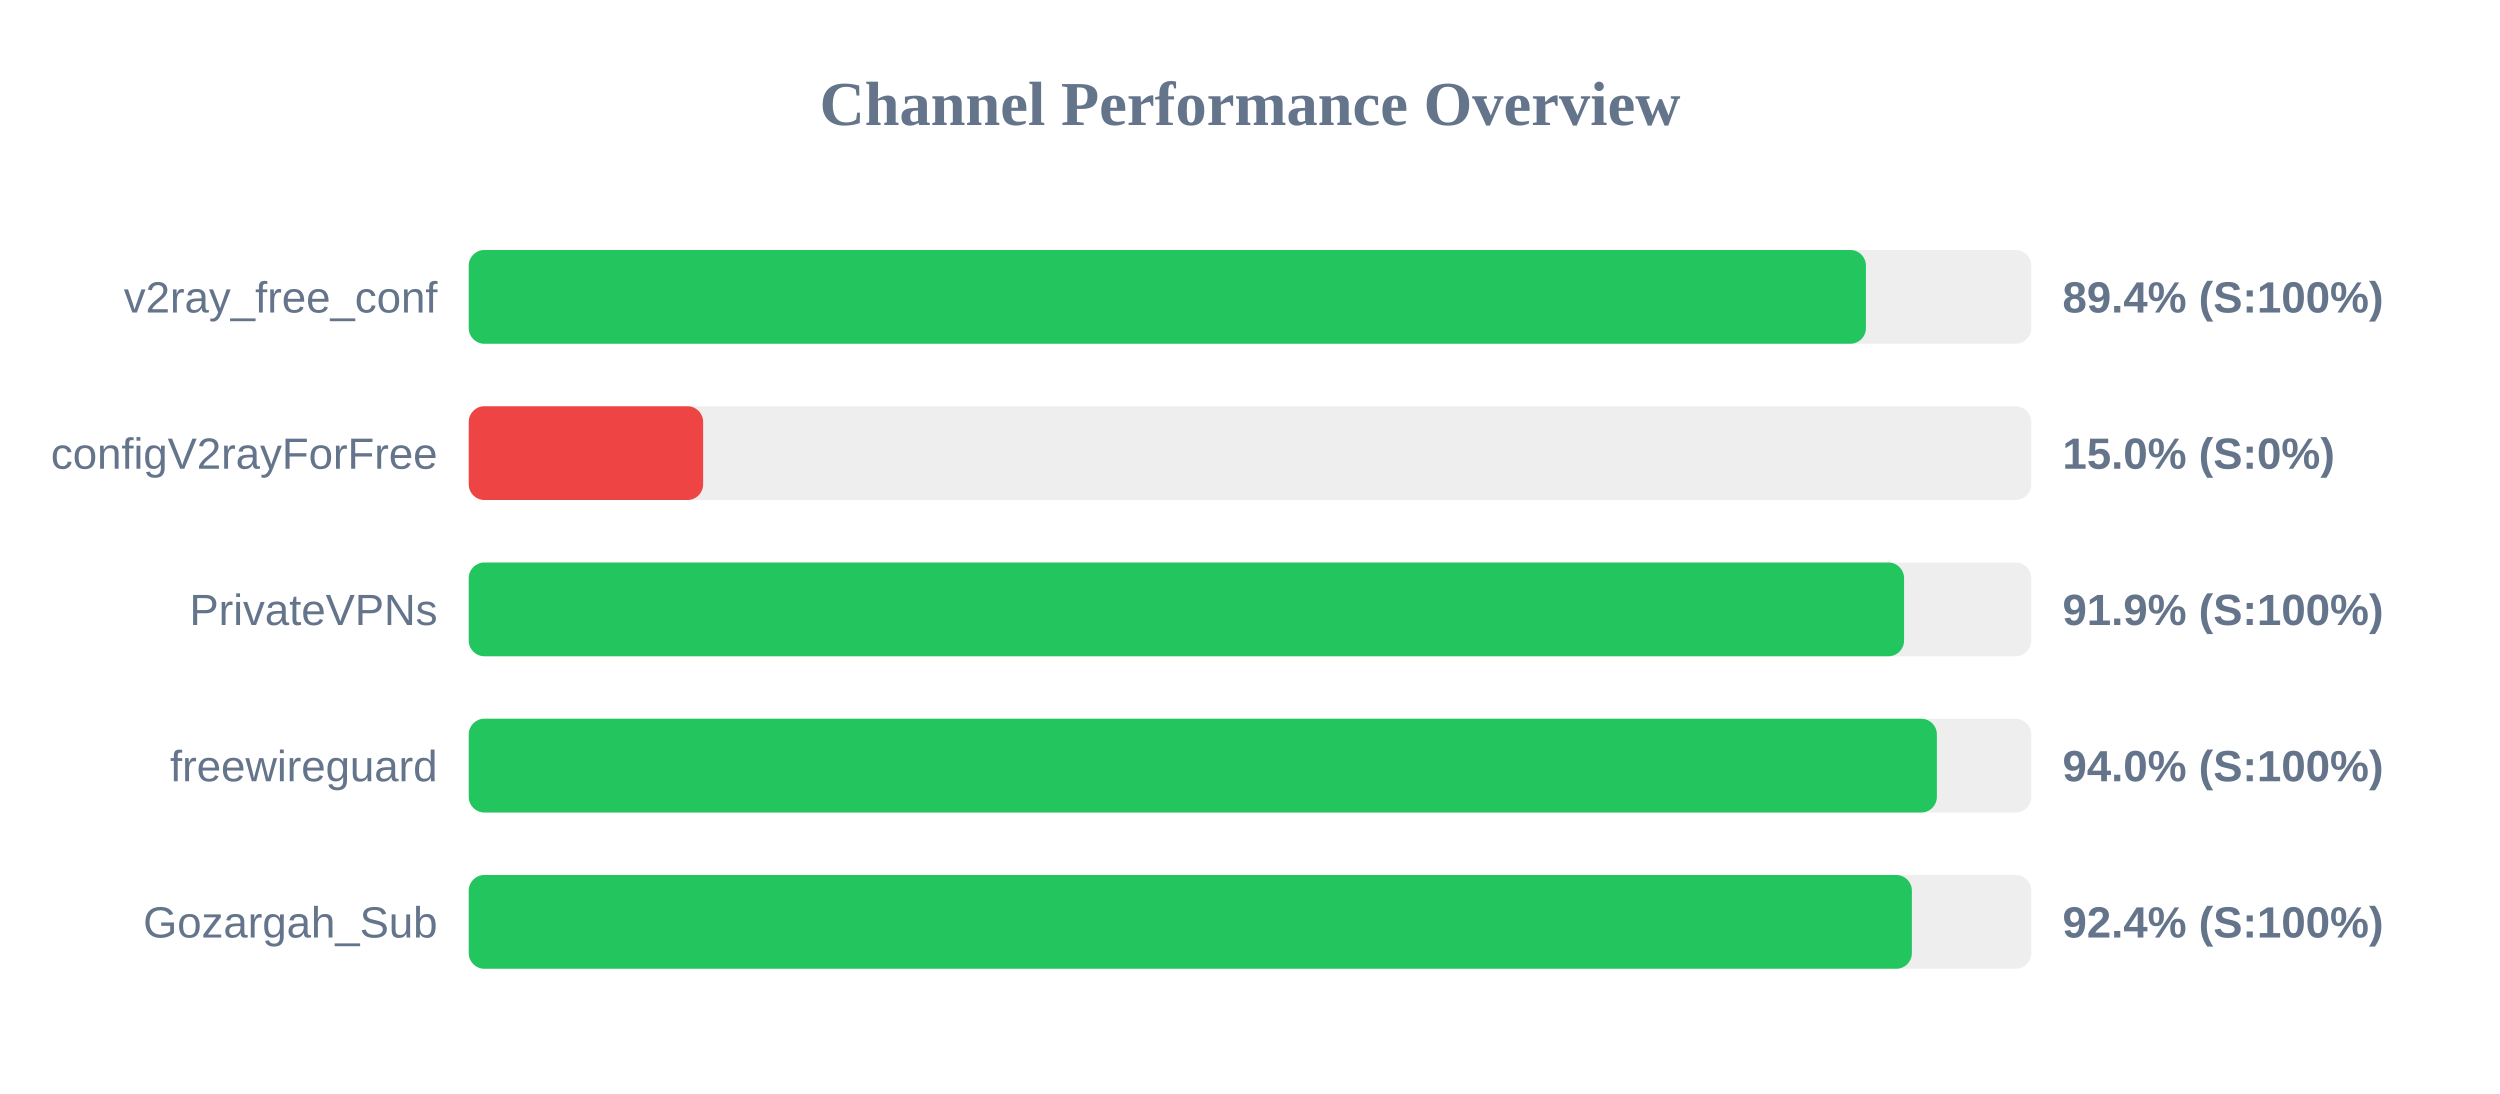
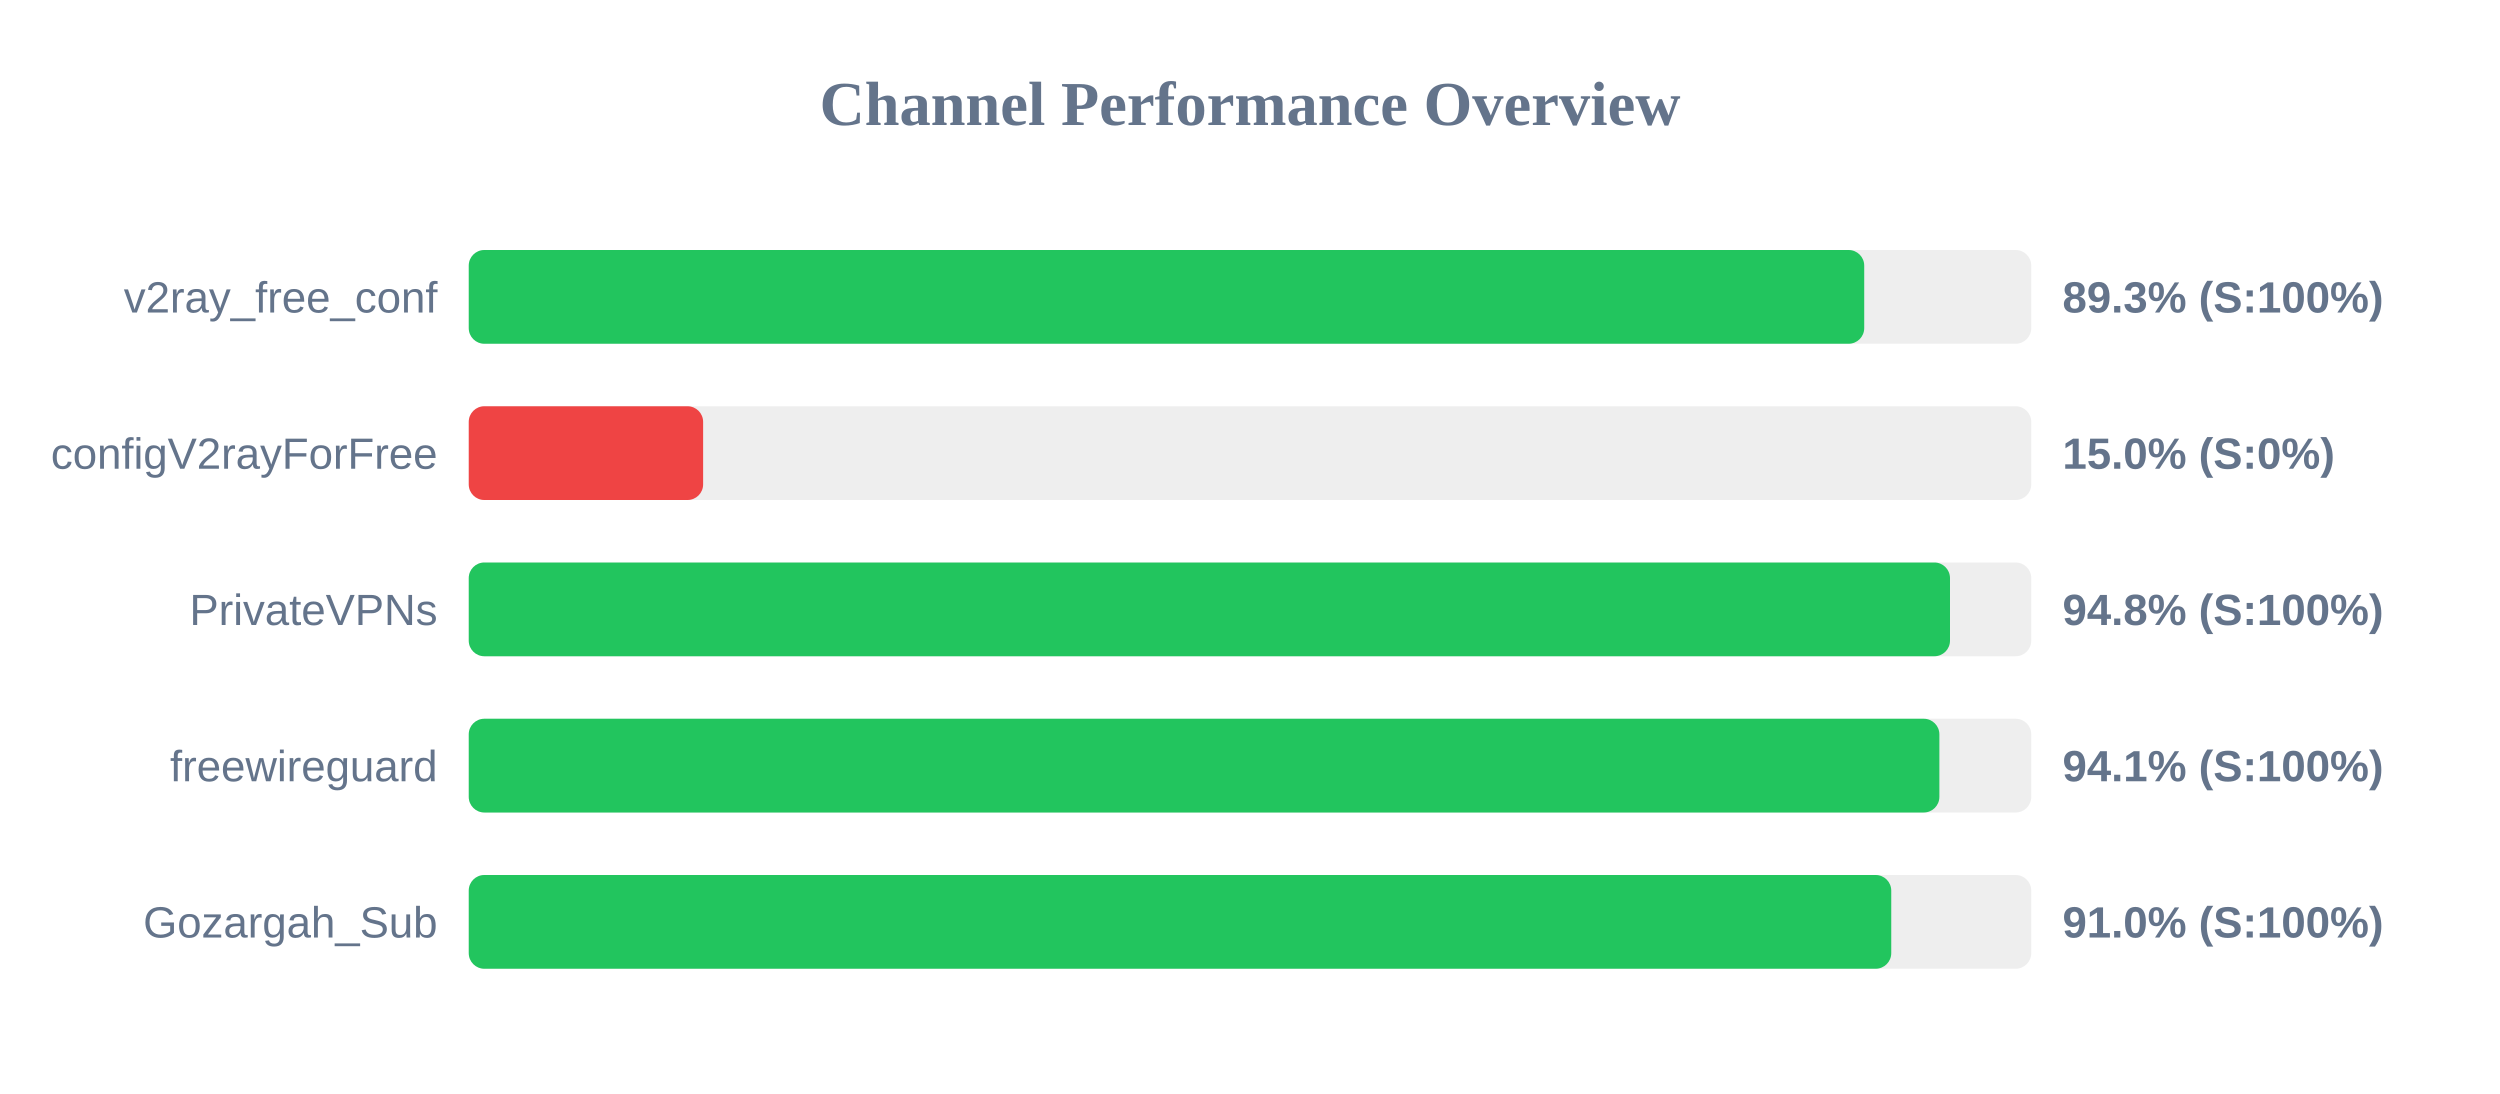
<svg xmlns="http://www.w3.org/2000/svg" width="800" height="350" version="1.1">
  <style>
        .row { font: 14px Arial; fill: #64748b; }
        .score { font: bold 14px Arial; fill: #64748b; }
    </style>
  <text x="400" y="40" text-anchor="middle" font-size="20px" font-weight="bold" fill="#64748b">Channel Performance Overview</text>
  <rect x="150" y="80" width="500" height="30" fill="#eee" rx="5" />
-   <rect x="150" y="80" width="447.1" height="30" fill="#22c55e" rx="5" />
+   <rect x="150" y="80" width="446.55" height="30" fill="#22c55e" rx="5" />
  <text x="140" y="100" text-anchor="end" class="row">v2ray_free_conf</text>
-   <text x="660" y="100" text-anchor="start" class="score">89.4% (S:100%)</text>
+   <text x="660" y="100" text-anchor="start" class="score">89.3% (S:100%)</text>
  <rect x="150" y="130" width="500" height="30" fill="#eee" rx="5" />
  <rect x="150" y="130" width="75.0" height="30" fill="#ef4444" rx="5" />
  <text x="140" y="150" text-anchor="end" class="row">configV2rayForFree</text>
  <text x="660" y="150" text-anchor="start" class="score">15.0% (S:0%)</text>
  <rect x="150" y="180" width="500" height="30" fill="#eee" rx="5" />
-   <rect x="150" y="180" width="459.3" height="30" fill="#22c55e" rx="5" />
+   <rect x="150" y="180" width="474.0" height="30" fill="#22c55e" rx="5" />
  <text x="140" y="200" text-anchor="end" class="row">PrivateVPNs</text>
-   <text x="660" y="200" text-anchor="start" class="score">91.9% (S:100%)</text>
+   <text x="660" y="200" text-anchor="start" class="score">94.8% (S:100%)</text>
  <rect x="150" y="230" width="500" height="30" fill="#eee" rx="5" />
-   <rect x="150" y="230" width="469.8" height="30" fill="#22c55e" rx="5" />
+   <rect x="150" y="230" width="470.6" height="30" fill="#22c55e" rx="5" />
  <text x="140" y="250" text-anchor="end" class="row">freewireguard</text>
-   <text x="660" y="250" text-anchor="start" class="score">94.0% (S:100%)</text>
+   <text x="660" y="250" text-anchor="start" class="score">94.1% (S:100%)</text>
  <rect x="150" y="280" width="500" height="30" fill="#eee" rx="5" />
-   <rect x="150" y="280" width="461.8" height="30" fill="#22c55e" rx="5" />
+   <rect x="150" y="280" width="455.2" height="30" fill="#22c55e" rx="5" />
  <text x="140" y="300" text-anchor="end" class="row">Gozargah_Sub</text>
-   <text x="660" y="300" text-anchor="start" class="score">92.4% (S:100%)</text>
+   <text x="660" y="300" text-anchor="start" class="score">91.0% (S:100%)</text>
</svg>
